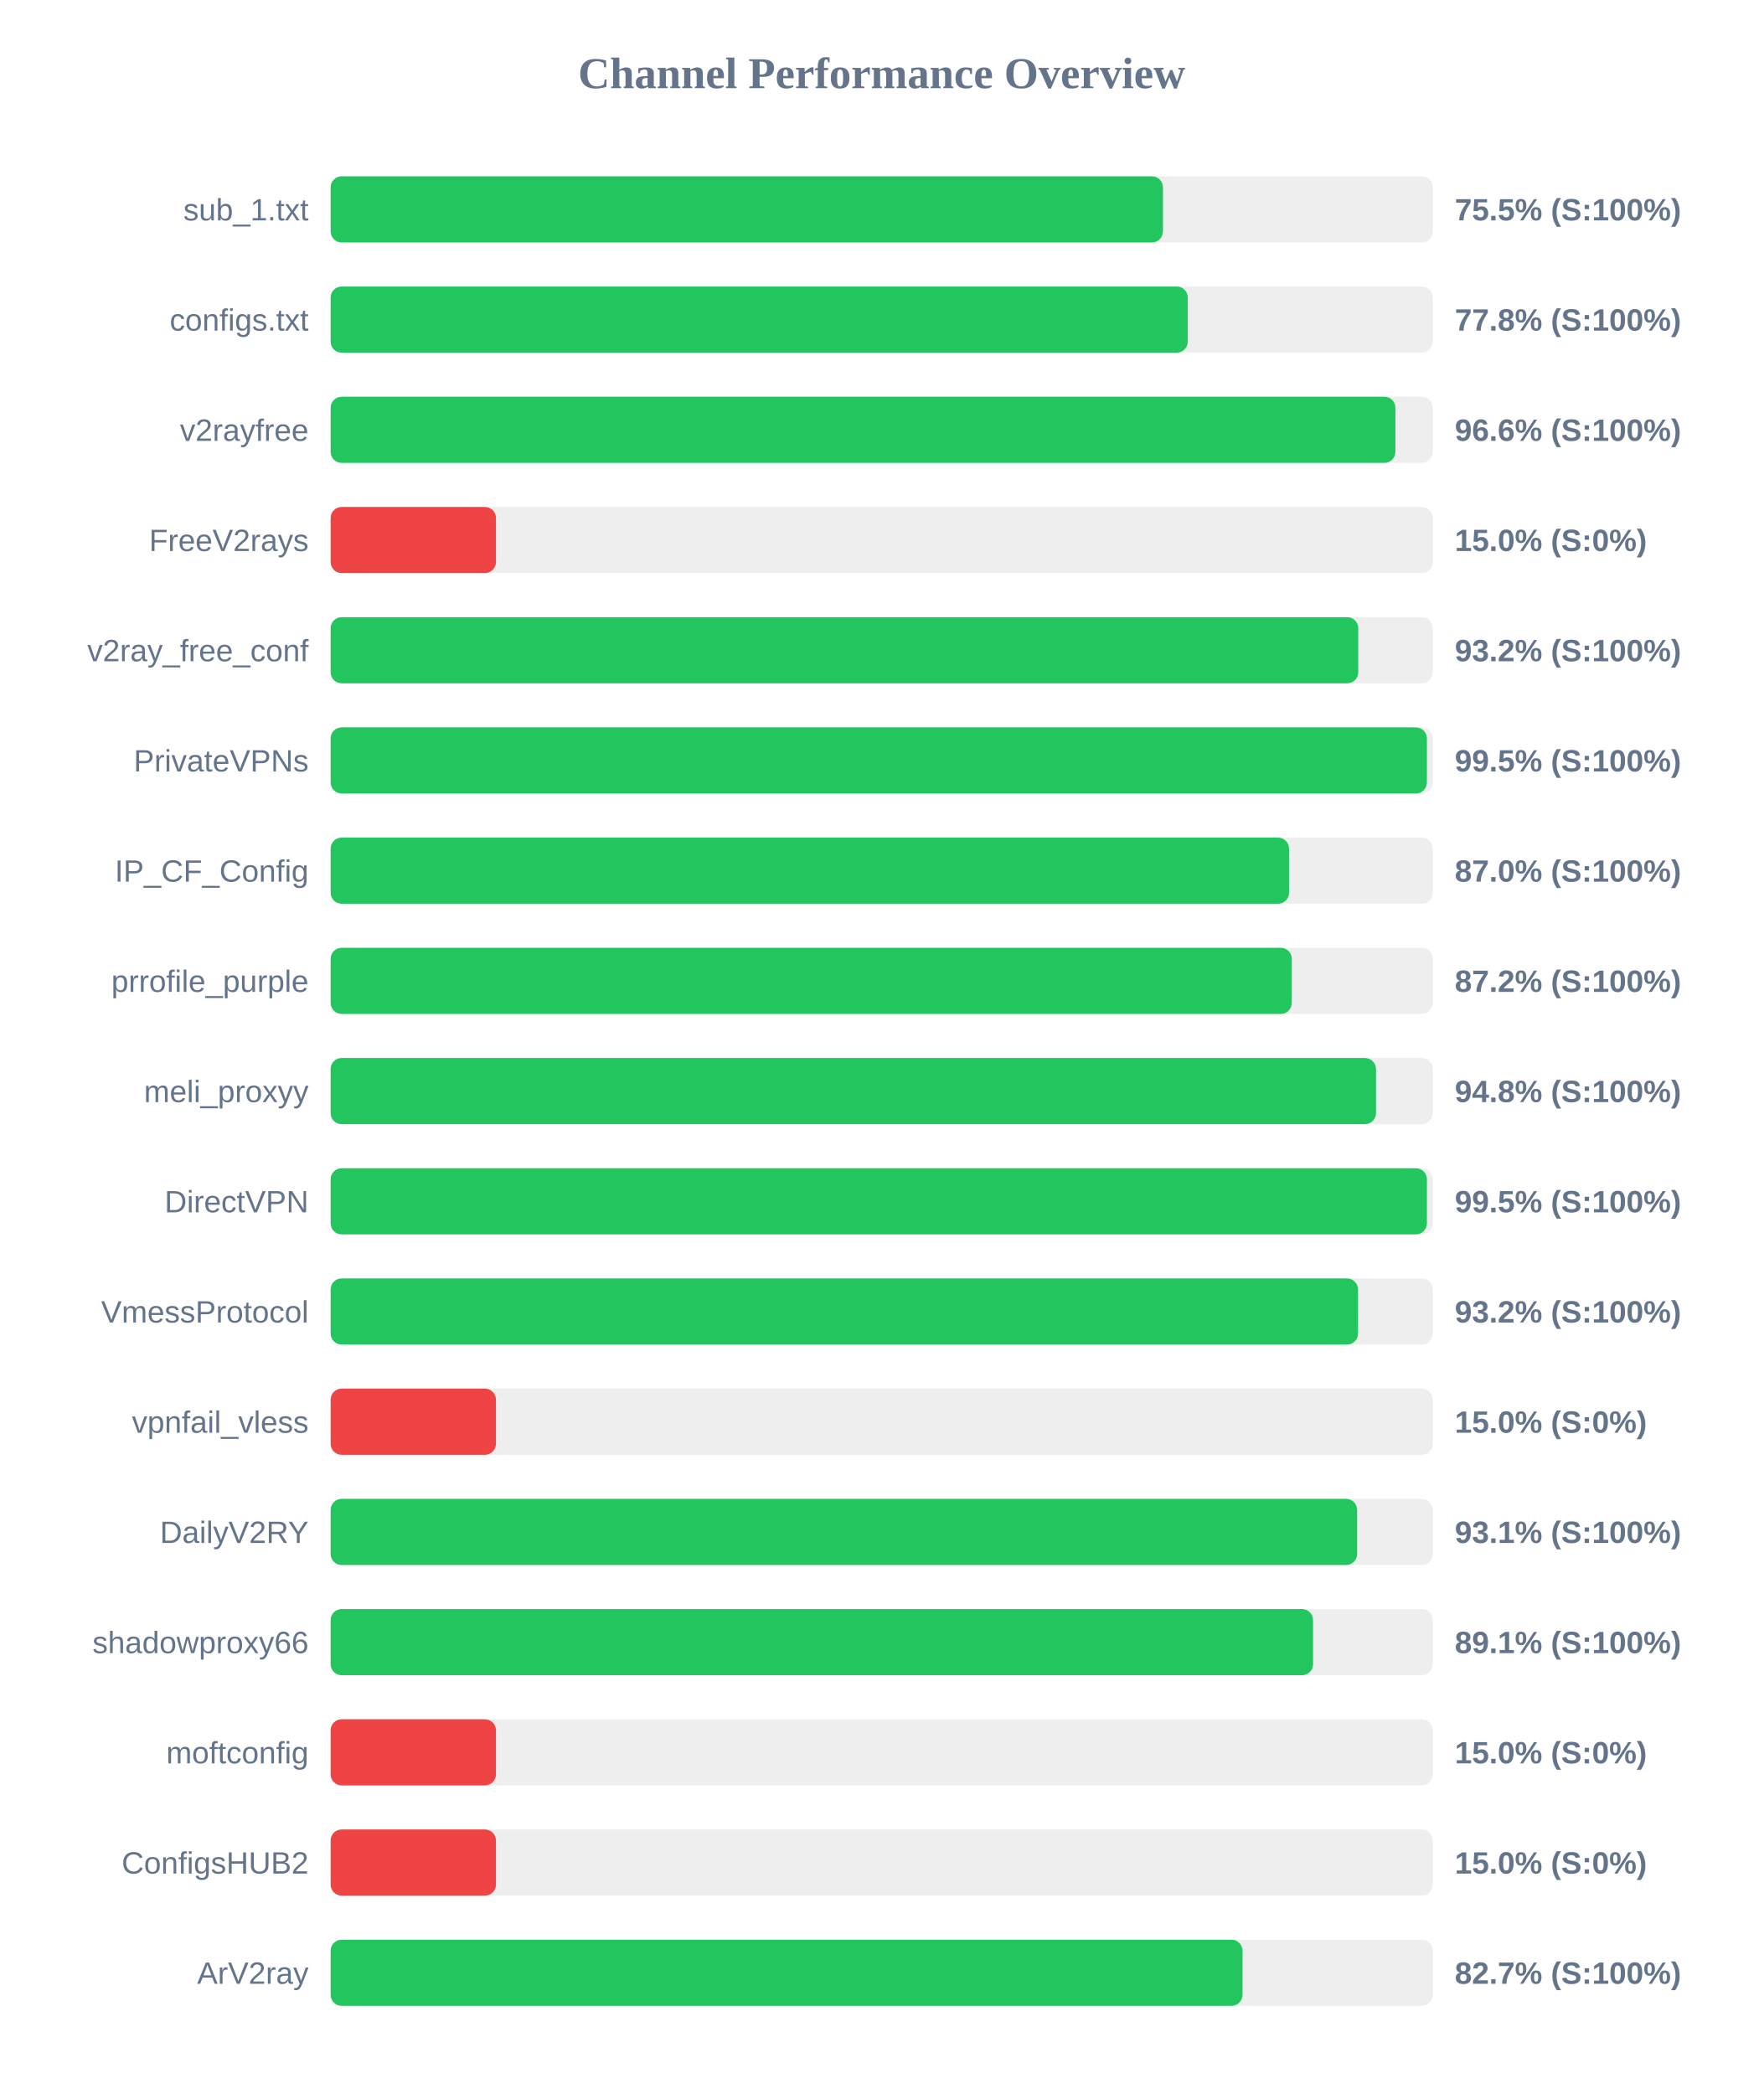
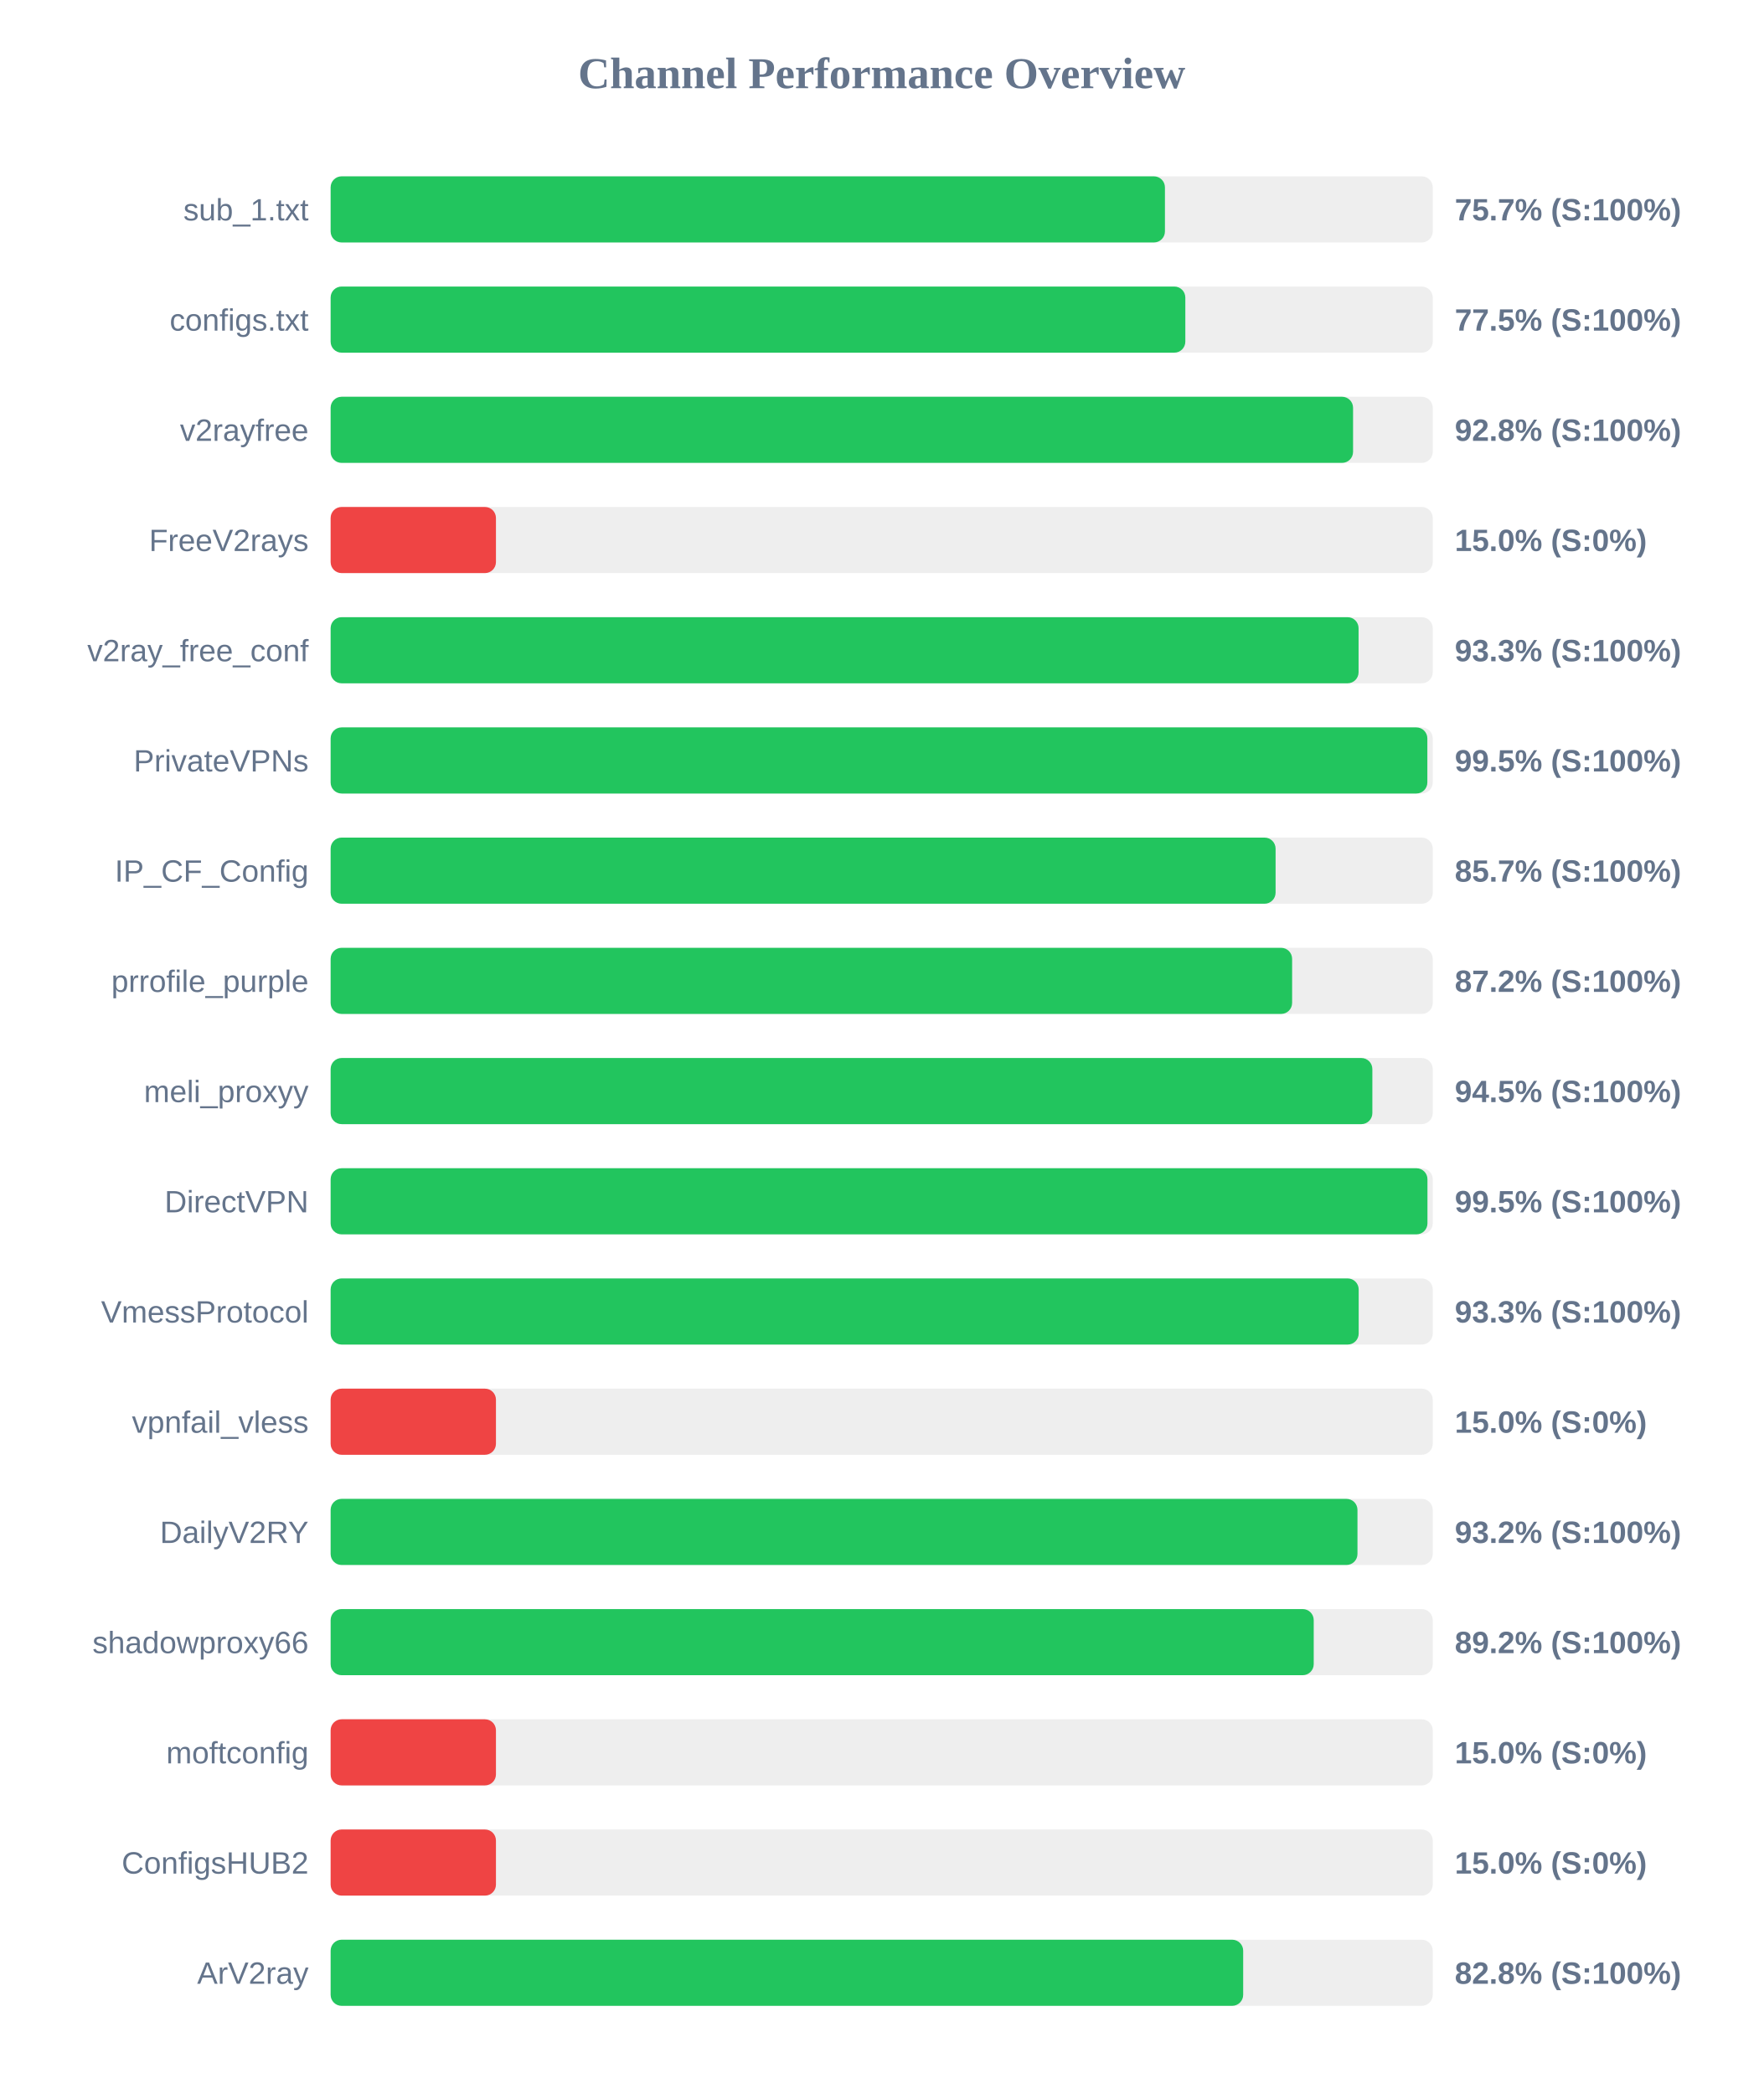
<svg xmlns="http://www.w3.org/2000/svg" width="800" height="950" version="1.1">
  <style>
        .row { font: 14px Arial; fill: #64748b; }
        .score { font: bold 14px Arial; fill: #64748b; }
    </style>
  <text x="400" y="40" text-anchor="middle" font-size="20px" font-weight="bold" fill="#64748b">Channel Performance Overview</text>
  <rect x="150" y="80" width="500" height="30" fill="#eee" rx="5" />
-   <rect x="150" y="80" width="377.6" height="30" fill="#22c55e" rx="5" />
+   <rect x="150" y="80" width="378.5" height="30" fill="#22c55e" rx="5" />
  <text x="140" y="100" text-anchor="end" class="row">sub_1.txt</text>
-   <text x="660" y="100" text-anchor="start" class="score">75.5% (S:100%)</text>
+   <text x="660" y="100" text-anchor="start" class="score">75.7% (S:100%)</text>
  <rect x="150" y="130" width="500" height="30" fill="#eee" rx="5" />
-   <rect x="150" y="130" width="388.85" height="30" fill="#22c55e" rx="5" />
+   <rect x="150" y="130" width="387.75" height="30" fill="#22c55e" rx="5" />
  <text x="140" y="150" text-anchor="end" class="row">configs.txt</text>
-   <text x="660" y="150" text-anchor="start" class="score">77.8% (S:100%)</text>
+   <text x="660" y="150" text-anchor="start" class="score">77.5% (S:100%)</text>
  <rect x="150" y="180" width="500" height="30" fill="#eee" rx="5" />
-   <rect x="150" y="180" width="483.05" height="30" fill="#22c55e" rx="5" />
+   <rect x="150" y="180" width="463.85" height="30" fill="#22c55e" rx="5" />
  <text x="140" y="200" text-anchor="end" class="row">v2rayfree</text>
-   <text x="660" y="200" text-anchor="start" class="score">96.6% (S:100%)</text>
+   <text x="660" y="200" text-anchor="start" class="score">92.8% (S:100%)</text>
  <rect x="150" y="230" width="500" height="30" fill="#eee" rx="5" />
  <rect x="150" y="230" width="75.0" height="30" fill="#ef4444" rx="5" />
  <text x="140" y="250" text-anchor="end" class="row">FreeV2rays</text>
  <text x="660" y="250" text-anchor="start" class="score">15.0% (S:0%)</text>
  <rect x="150" y="280" width="500" height="30" fill="#eee" rx="5" />
-   <rect x="150" y="280" width="466.2" height="30" fill="#22c55e" rx="5" />
+   <rect x="150" y="280" width="466.35" height="30" fill="#22c55e" rx="5" />
  <text x="140" y="300" text-anchor="end" class="row">v2ray_free_conf</text>
-   <text x="660" y="300" text-anchor="start" class="score">93.2% (S:100%)</text>
+   <text x="660" y="300" text-anchor="start" class="score">93.3% (S:100%)</text>
  <rect x="150" y="330" width="500" height="30" fill="#eee" rx="5" />
-   <rect x="150" y="330" width="497.35" height="30" fill="#22c55e" rx="5" />
+   <rect x="150" y="330" width="497.55" height="30" fill="#22c55e" rx="5" />
  <text x="140" y="350" text-anchor="end" class="row">PrivateVPNs</text>
  <text x="660" y="350" text-anchor="start" class="score">99.5% (S:100%)</text>
  <rect x="150" y="380" width="500" height="30" fill="#eee" rx="5" />
-   <rect x="150" y="380" width="434.8" height="30" fill="#22c55e" rx="5" />
+   <rect x="150" y="380" width="428.7" height="30" fill="#22c55e" rx="5" />
  <text x="140" y="400" text-anchor="end" class="row">IP_CF_Config</text>
-   <text x="660" y="400" text-anchor="start" class="score">87.0% (S:100%)</text>
+   <text x="660" y="400" text-anchor="start" class="score">85.7% (S:100%)</text>
  <rect x="150" y="430" width="500" height="30" fill="#eee" rx="5" />
-   <rect x="150" y="430" width="436.05" height="30" fill="#22c55e" rx="5" />
+   <rect x="150" y="430" width="436.2" height="30" fill="#22c55e" rx="5" />
  <text x="140" y="450" text-anchor="end" class="row">prrofile_purple</text>
  <text x="660" y="450" text-anchor="start" class="score">87.2% (S:100%)</text>
  <rect x="150" y="480" width="500" height="30" fill="#eee" rx="5" />
-   <rect x="150" y="480" width="474.25" height="30" fill="#22c55e" rx="5" />
+   <rect x="150" y="480" width="472.6" height="30" fill="#22c55e" rx="5" />
  <text x="140" y="500" text-anchor="end" class="row">meli_proxyy</text>
-   <text x="660" y="500" text-anchor="start" class="score">94.8% (S:100%)</text>
+   <text x="660" y="500" text-anchor="start" class="score">94.5% (S:100%)</text>
  <rect x="150" y="530" width="500" height="30" fill="#eee" rx="5" />
-   <rect x="150" y="530" width="497.35" height="30" fill="#22c55e" rx="5" />
+   <rect x="150" y="530" width="497.6" height="30" fill="#22c55e" rx="5" />
  <text x="140" y="550" text-anchor="end" class="row">DirectVPN</text>
  <text x="660" y="550" text-anchor="start" class="score">99.5% (S:100%)</text>
  <rect x="150" y="580" width="500" height="30" fill="#eee" rx="5" />
-   <rect x="150" y="580" width="466.1" height="30" fill="#22c55e" rx="5" />
+   <rect x="150" y="580" width="466.4" height="30" fill="#22c55e" rx="5" />
  <text x="140" y="600" text-anchor="end" class="row">VmessProtocol</text>
-   <text x="660" y="600" text-anchor="start" class="score">93.2% (S:100%)</text>
+   <text x="660" y="600" text-anchor="start" class="score">93.3% (S:100%)</text>
  <rect x="150" y="630" width="500" height="30" fill="#eee" rx="5" />
  <rect x="150" y="630" width="75.0" height="30" fill="#ef4444" rx="5" />
  <text x="140" y="650" text-anchor="end" class="row">vpnfail_vless</text>
  <text x="660" y="650" text-anchor="start" class="score">15.0% (S:0%)</text>
  <rect x="150" y="680" width="500" height="30" fill="#eee" rx="5" />
-   <rect x="150" y="680" width="465.7" height="30" fill="#22c55e" rx="5" />
+   <rect x="150" y="680" width="465.85" height="30" fill="#22c55e" rx="5" />
  <text x="140" y="700" text-anchor="end" class="row">DailyV2RY</text>
-   <text x="660" y="700" text-anchor="start" class="score">93.1% (S:100%)</text>
+   <text x="660" y="700" text-anchor="start" class="score">93.2% (S:100%)</text>
  <rect x="150" y="730" width="500" height="30" fill="#eee" rx="5" />
-   <rect x="150" y="730" width="445.7" height="30" fill="#22c55e" rx="5" />
+   <rect x="150" y="730" width="446.0" height="30" fill="#22c55e" rx="5" />
  <text x="140" y="750" text-anchor="end" class="row">shadowproxy66</text>
-   <text x="660" y="750" text-anchor="start" class="score">89.1% (S:100%)</text>
+   <text x="660" y="750" text-anchor="start" class="score">89.2% (S:100%)</text>
  <rect x="150" y="780" width="500" height="30" fill="#eee" rx="5" />
  <rect x="150" y="780" width="75.0" height="30" fill="#ef4444" rx="5" />
  <text x="140" y="800" text-anchor="end" class="row">moftconfig</text>
  <text x="660" y="800" text-anchor="start" class="score">15.0% (S:0%)</text>
  <rect x="150" y="830" width="500" height="30" fill="#eee" rx="5" />
  <rect x="150" y="830" width="75.0" height="30" fill="#ef4444" rx="5" />
  <text x="140" y="850" text-anchor="end" class="row">ConfigsHUB2</text>
  <text x="660" y="850" text-anchor="start" class="score">15.0% (S:0%)</text>
  <rect x="150" y="880" width="500" height="30" fill="#eee" rx="5" />
-   <rect x="150" y="880" width="413.7" height="30" fill="#22c55e" rx="5" />
+   <rect x="150" y="880" width="414.0" height="30" fill="#22c55e" rx="5" />
  <text x="140" y="900" text-anchor="end" class="row">ArV2ray</text>
-   <text x="660" y="900" text-anchor="start" class="score">82.7% (S:100%)</text>
+   <text x="660" y="900" text-anchor="start" class="score">82.8% (S:100%)</text>
</svg>
